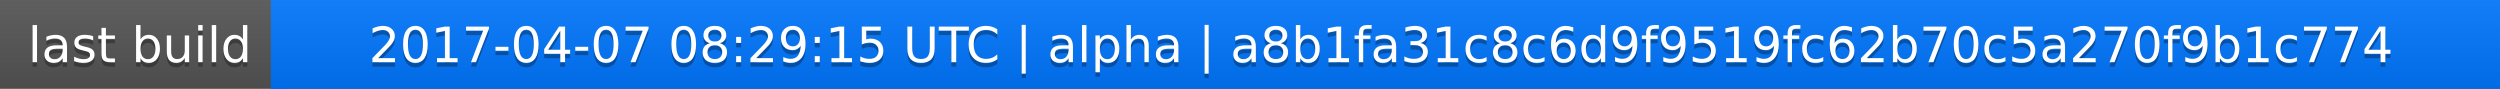
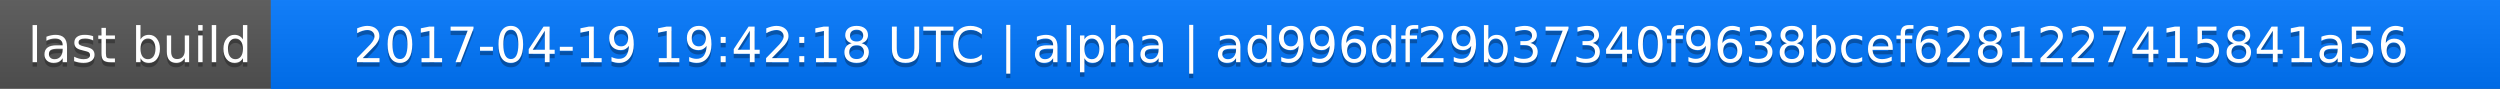
<svg xmlns="http://www.w3.org/2000/svg" width="563" height="20">
  <linearGradient id="a" x2="0" y2="100%">
    <stop offset="0" stop-color="#bbb" stop-opacity=".1" />
    <stop offset="1" stop-opacity=".1" />
  </linearGradient>
  <rect rx="0" width="563" height="20" fill="#555" />
  <rect rx="0" x="61" width="502" height="20" fill="#07f" />
  <path fill="#07f" d="M61 0h4v20h-4z" />
  <rect rx="0" width="563" height="20" fill="url(#a)" />
  <g fill="#fff" text-anchor="middle" font-family="DejaVu Sans,Verdana,Geneva,sans-serif" font-size="11">
    <text x="31.5" y="15" fill="#010101" fill-opacity=".3">last build</text>
    <text x="31.5" y="14">last build</text>
-     <text x="311" y="15" fill="#010101" fill-opacity=".3">2017-04-07 08:29:15 UTC | alpha | a8b1fa31c8c6d9f9519fc62b70c5a270f9b1c774</text>
-     <text x="311" y="14">2017-04-07 08:29:15 UTC | alpha | a8b1fa31c8c6d9f9519fc62b70c5a270f9b1c774</text>
+     <text x="311" y="15" fill="#010101" fill-opacity=".3">2017-04-19 19:42:18 UTC | alpha | ad996df29b37340f9638bcef6281227415841a56</text>
+     <text x="311" y="14">2017-04-19 19:42:18 UTC | alpha | ad996df29b37340f9638bcef6281227415841a56</text>
  </g>
</svg>
